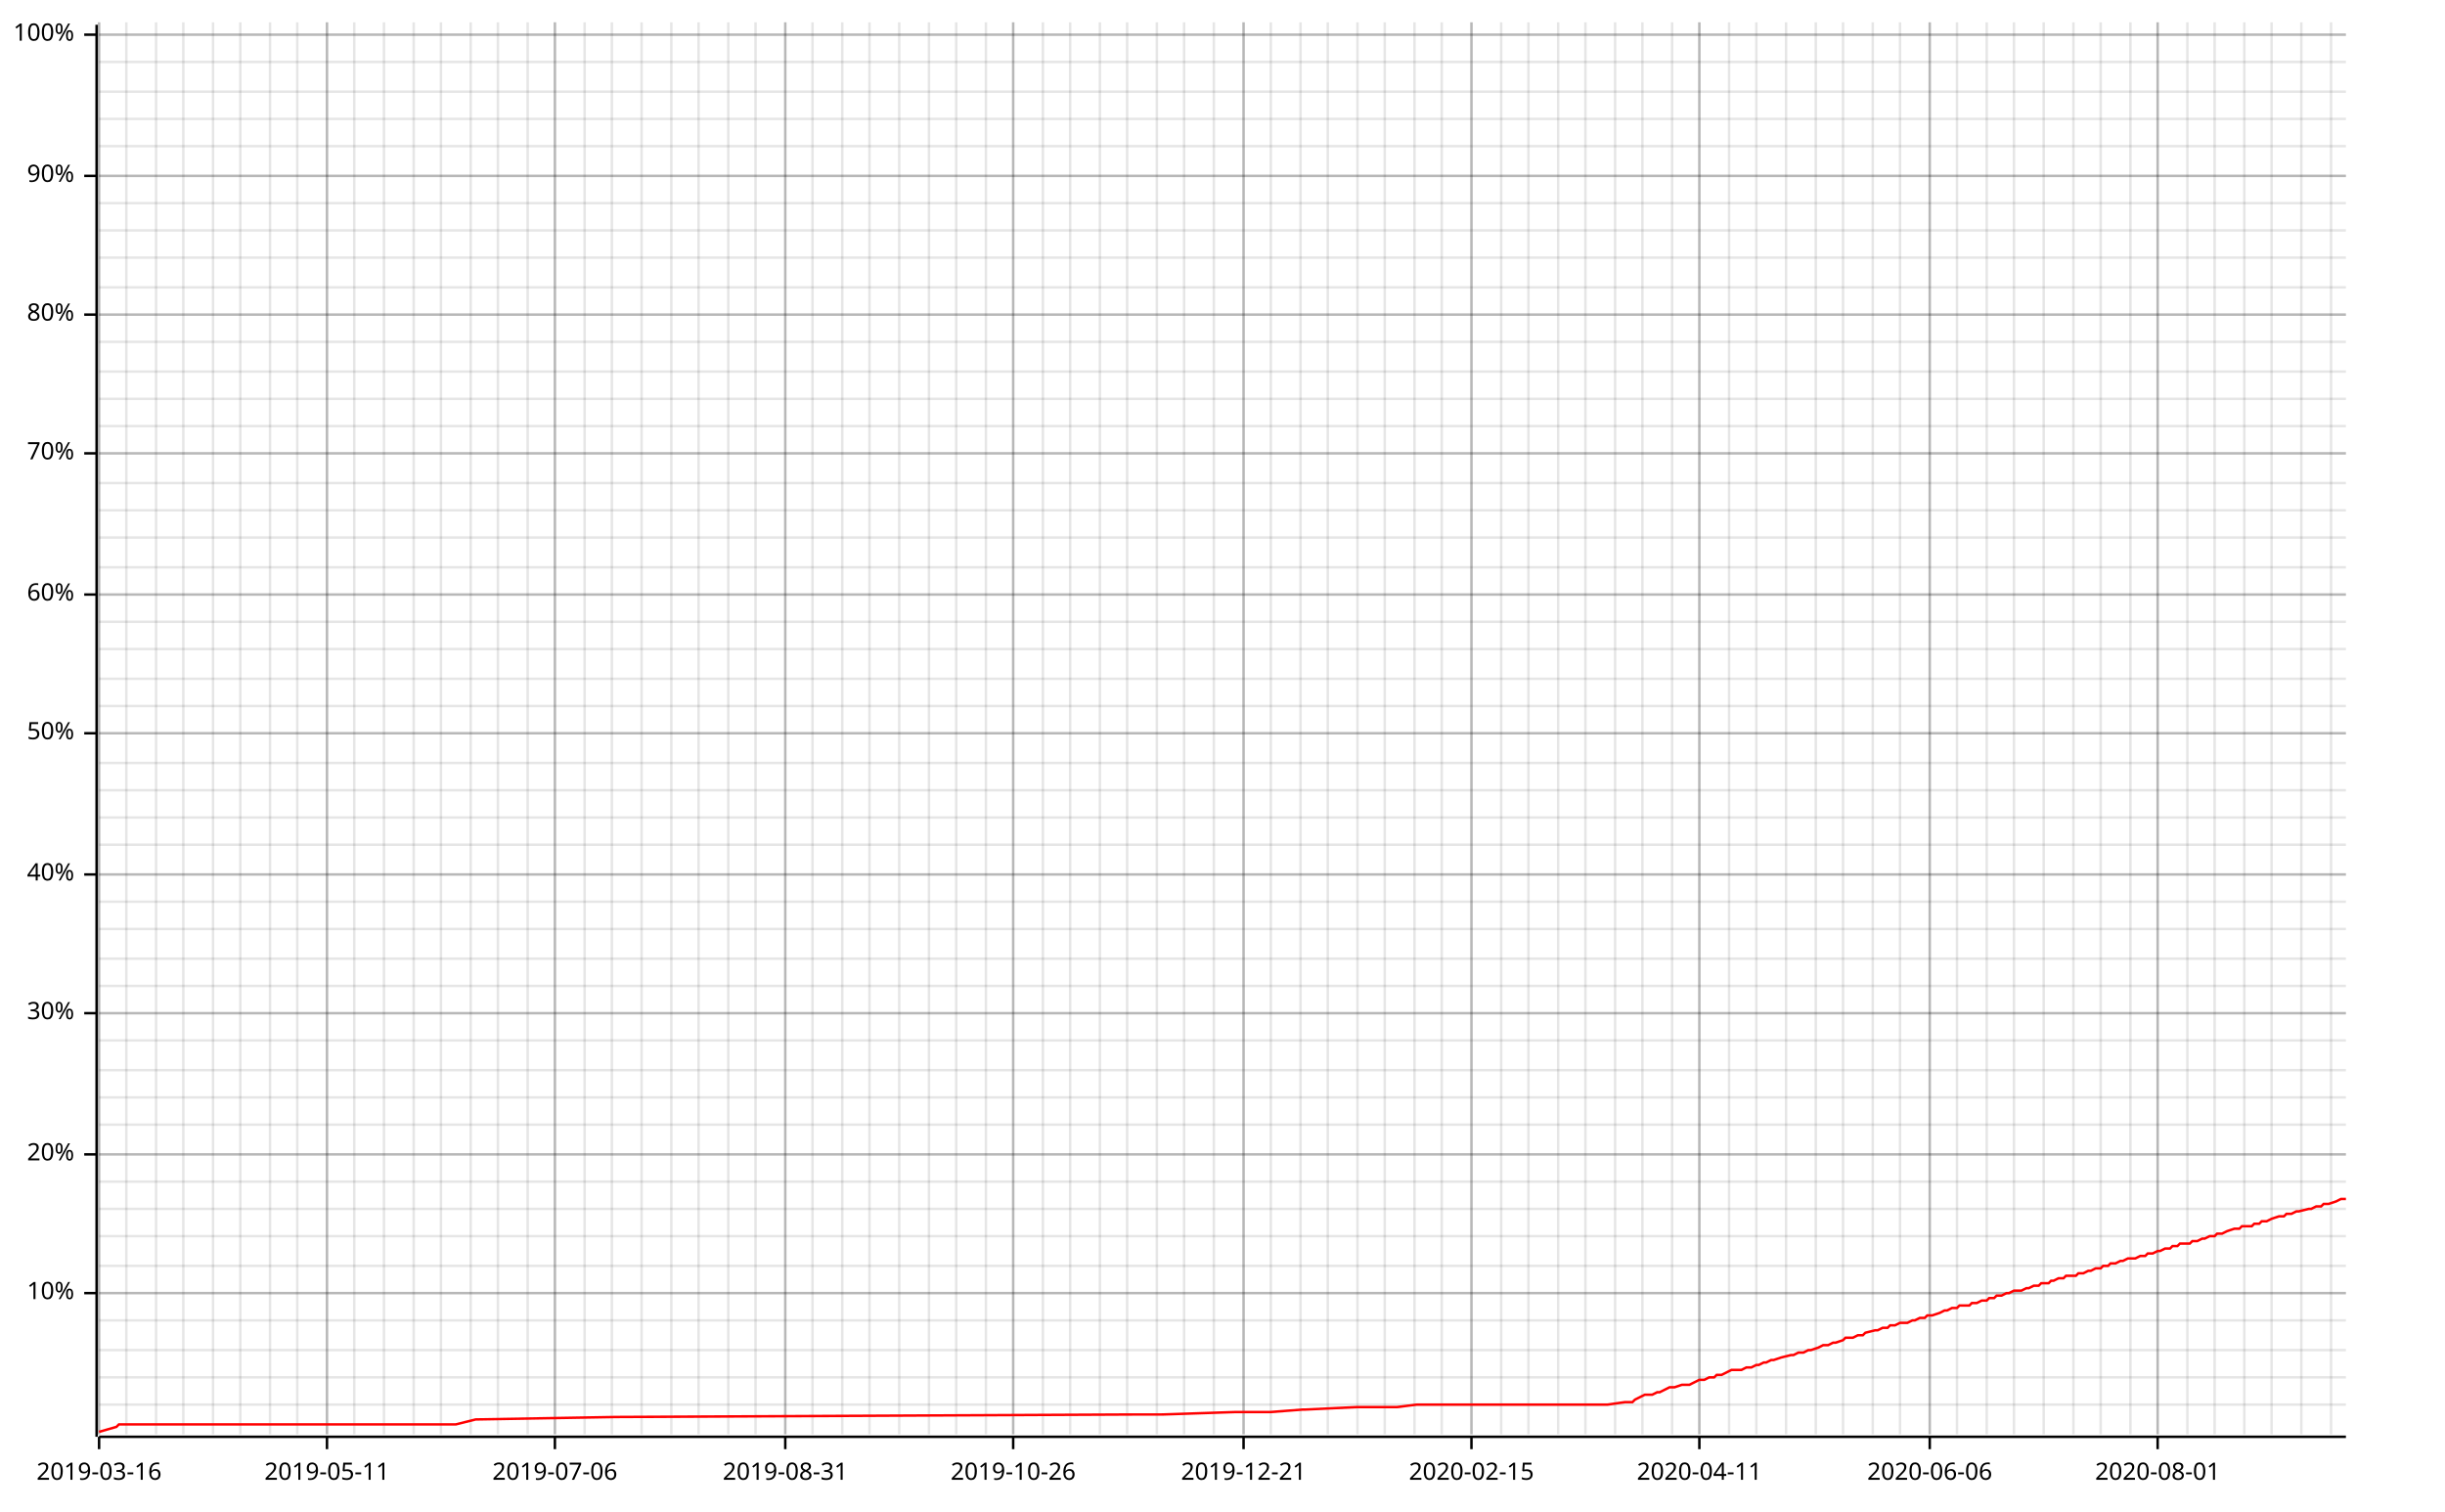
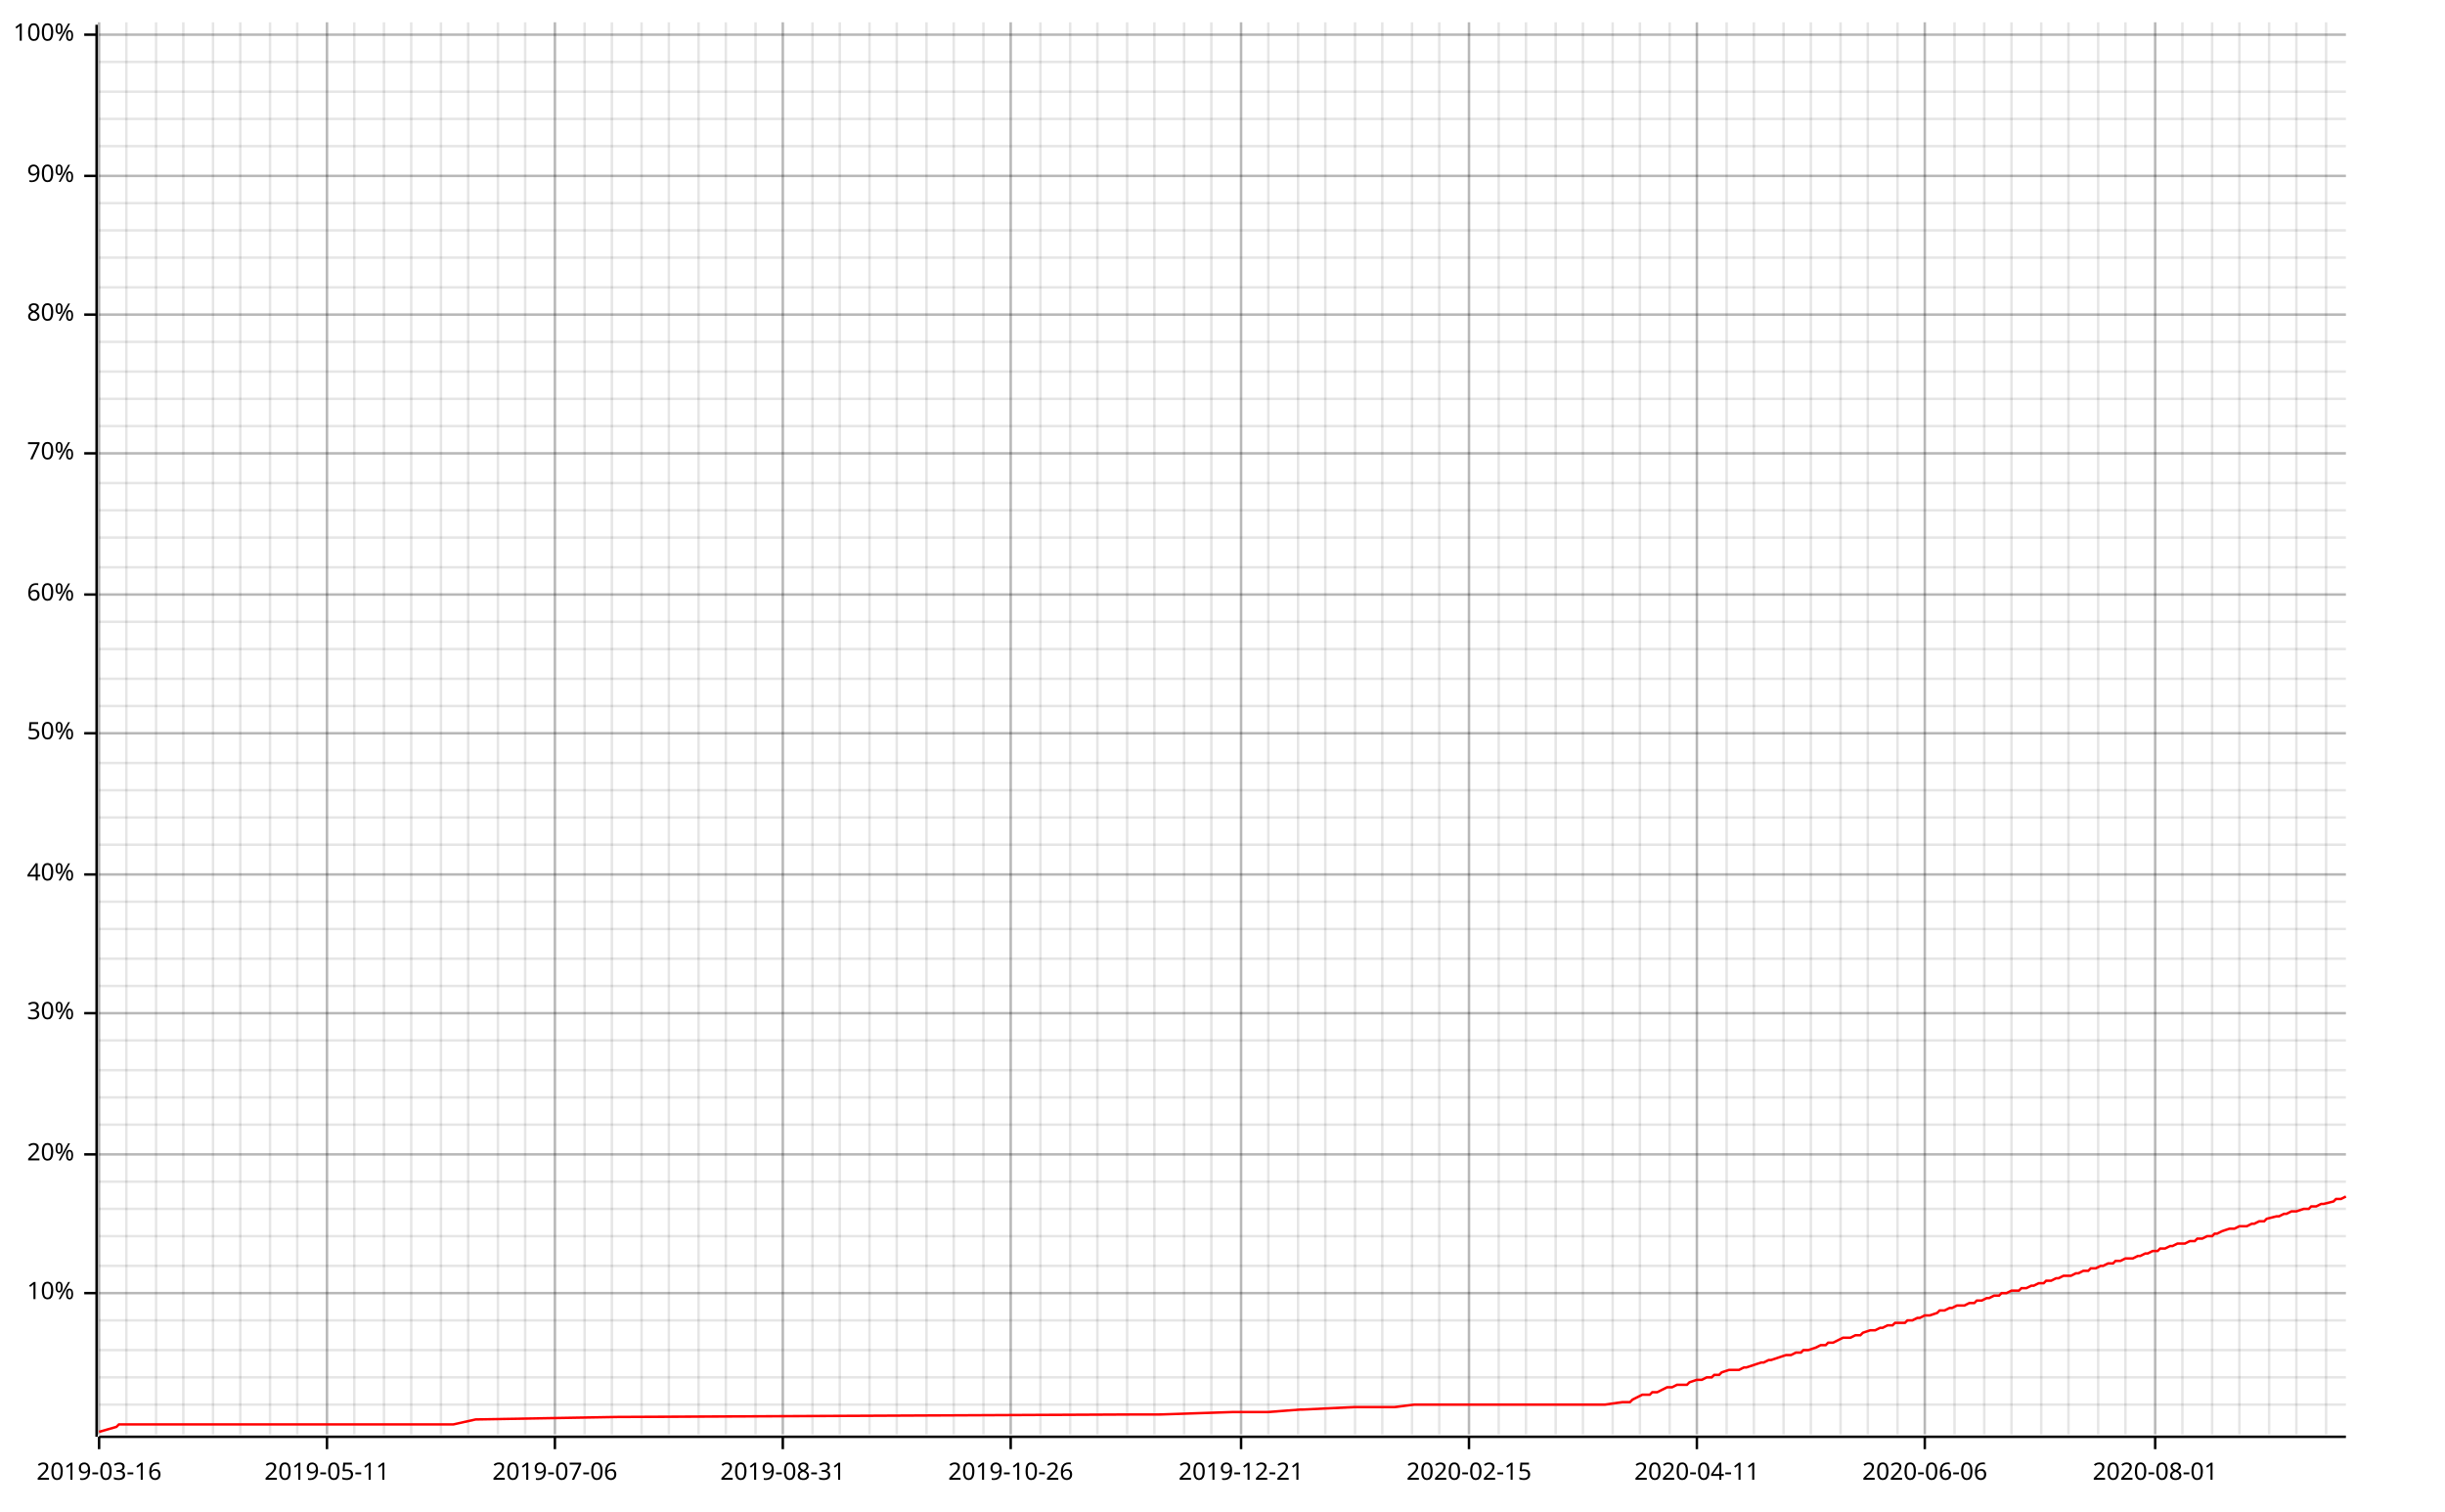
<svg xmlns="http://www.w3.org/2000/svg" width="987" height="610" viewBox="0 0 987 610">
  <line opacity="0.1" stroke="#000000" stroke-width="1" x1="40" y1="579" x2="40" y2="9" />
  <line opacity="0.1" stroke="#000000" stroke-width="1" x1="51" y1="579" x2="51" y2="9" />
  <line opacity="0.1" stroke="#000000" stroke-width="1" x1="63" y1="579" x2="63" y2="9" />
  <line opacity="0.1" stroke="#000000" stroke-width="1" x1="74" y1="579" x2="74" y2="9" />
  <line opacity="0.1" stroke="#000000" stroke-width="1" x1="86" y1="579" x2="86" y2="9" />
  <line opacity="0.1" stroke="#000000" stroke-width="1" x1="97" y1="579" x2="97" y2="9" />
  <line opacity="0.1" stroke="#000000" stroke-width="1" x1="109" y1="579" x2="109" y2="9" />
  <line opacity="0.1" stroke="#000000" stroke-width="1" x1="120" y1="579" x2="120" y2="9" />
  <line opacity="0.1" stroke="#000000" stroke-width="1" x1="132" y1="579" x2="132" y2="9" />
  <line opacity="0.1" stroke="#000000" stroke-width="1" x1="143" y1="579" x2="143" y2="9" />
  <line opacity="0.1" stroke="#000000" stroke-width="1" x1="155" y1="579" x2="155" y2="9" />
-   <line opacity="0.1" stroke="#000000" stroke-width="1" x1="167" y1="579" x2="167" y2="9" />
+   <line opacity="0.1" stroke="#000000" stroke-width="1" x1="166" y1="579" x2="166" y2="9" />
  <line opacity="0.1" stroke="#000000" stroke-width="1" x1="178" y1="579" x2="178" y2="9" />
-   <line opacity="0.1" stroke="#000000" stroke-width="1" x1="190" y1="579" x2="190" y2="9" />
+   <line opacity="0.1" stroke="#000000" stroke-width="1" x1="189" y1="579" x2="189" y2="9" />
  <line opacity="0.1" stroke="#000000" stroke-width="1" x1="201" y1="579" x2="201" y2="9" />
-   <line opacity="0.1" stroke="#000000" stroke-width="1" x1="213" y1="579" x2="213" y2="9" />
+   <line opacity="0.1" stroke="#000000" stroke-width="1" x1="212" y1="579" x2="212" y2="9" />
  <line opacity="0.1" stroke="#000000" stroke-width="1" x1="224" y1="579" x2="224" y2="9" />
  <line opacity="0.1" stroke="#000000" stroke-width="1" x1="236" y1="579" x2="236" y2="9" />
  <line opacity="0.1" stroke="#000000" stroke-width="1" x1="247" y1="579" x2="247" y2="9" />
  <line opacity="0.1" stroke="#000000" stroke-width="1" x1="259" y1="579" x2="259" y2="9" />
-   <line opacity="0.1" stroke="#000000" stroke-width="1" x1="271" y1="579" x2="271" y2="9" />
+   <line opacity="0.1" stroke="#000000" stroke-width="1" x1="270" y1="579" x2="270" y2="9" />
  <line opacity="0.1" stroke="#000000" stroke-width="1" x1="282" y1="579" x2="282" y2="9" />
-   <line opacity="0.1" stroke="#000000" stroke-width="1" x1="294" y1="579" x2="294" y2="9" />
+   <line opacity="0.1" stroke="#000000" stroke-width="1" x1="293" y1="579" x2="293" y2="9" />
  <line opacity="0.1" stroke="#000000" stroke-width="1" x1="305" y1="579" x2="305" y2="9" />
-   <line opacity="0.1" stroke="#000000" stroke-width="1" x1="317" y1="579" x2="317" y2="9" />
+   <line opacity="0.1" stroke="#000000" stroke-width="1" x1="316" y1="579" x2="316" y2="9" />
  <line opacity="0.1" stroke="#000000" stroke-width="1" x1="328" y1="579" x2="328" y2="9" />
-   <line opacity="0.1" stroke="#000000" stroke-width="1" x1="340" y1="579" x2="340" y2="9" />
+   <line opacity="0.1" stroke="#000000" stroke-width="1" x1="339" y1="579" x2="339" y2="9" />
  <line opacity="0.1" stroke="#000000" stroke-width="1" x1="351" y1="579" x2="351" y2="9" />
-   <line opacity="0.1" stroke="#000000" stroke-width="1" x1="363" y1="579" x2="363" y2="9" />
-   <line opacity="0.1" stroke="#000000" stroke-width="1" x1="375" y1="579" x2="375" y2="9" />
-   <line opacity="0.1" stroke="#000000" stroke-width="1" x1="386" y1="579" x2="386" y2="9" />
-   <line opacity="0.1" stroke="#000000" stroke-width="1" x1="398" y1="579" x2="398" y2="9" />
-   <line opacity="0.1" stroke="#000000" stroke-width="1" x1="409" y1="579" x2="409" y2="9" />
-   <line opacity="0.1" stroke="#000000" stroke-width="1" x1="421" y1="579" x2="421" y2="9" />
+   <line opacity="0.1" stroke="#000000" stroke-width="1" x1="362" y1="579" x2="362" y2="9" />
+   <line opacity="0.1" stroke="#000000" stroke-width="1" x1="374" y1="579" x2="374" y2="9" />
+   <line opacity="0.1" stroke="#000000" stroke-width="1" x1="385" y1="579" x2="385" y2="9" />
+   <line opacity="0.1" stroke="#000000" stroke-width="1" x1="397" y1="579" x2="397" y2="9" />
+   <line opacity="0.1" stroke="#000000" stroke-width="1" x1="408" y1="579" x2="408" y2="9" />
+   <line opacity="0.1" stroke="#000000" stroke-width="1" x1="420" y1="579" x2="420" y2="9" />
  <line opacity="0.1" stroke="#000000" stroke-width="1" x1="432" y1="579" x2="432" y2="9" />
-   <line opacity="0.1" stroke="#000000" stroke-width="1" x1="444" y1="579" x2="444" y2="9" />
+   <line opacity="0.1" stroke="#000000" stroke-width="1" x1="443" y1="579" x2="443" y2="9" />
  <line opacity="0.1" stroke="#000000" stroke-width="1" x1="455" y1="579" x2="455" y2="9" />
-   <line opacity="0.1" stroke="#000000" stroke-width="1" x1="467" y1="579" x2="467" y2="9" />
+   <line opacity="0.1" stroke="#000000" stroke-width="1" x1="466" y1="579" x2="466" y2="9" />
  <line opacity="0.1" stroke="#000000" stroke-width="1" x1="478" y1="579" x2="478" y2="9" />
-   <line opacity="0.1" stroke="#000000" stroke-width="1" x1="490" y1="579" x2="490" y2="9" />
-   <line opacity="0.1" stroke="#000000" stroke-width="1" x1="502" y1="579" x2="502" y2="9" />
-   <line opacity="0.1" stroke="#000000" stroke-width="1" x1="513" y1="579" x2="513" y2="9" />
-   <line opacity="0.1" stroke="#000000" stroke-width="1" x1="525" y1="579" x2="525" y2="9" />
-   <line opacity="0.1" stroke="#000000" stroke-width="1" x1="536" y1="579" x2="536" y2="9" />
-   <line opacity="0.1" stroke="#000000" stroke-width="1" x1="548" y1="579" x2="548" y2="9" />
-   <line opacity="0.1" stroke="#000000" stroke-width="1" x1="559" y1="579" x2="559" y2="9" />
-   <line opacity="0.1" stroke="#000000" stroke-width="1" x1="571" y1="579" x2="571" y2="9" />
-   <line opacity="0.1" stroke="#000000" stroke-width="1" x1="582" y1="579" x2="582" y2="9" />
-   <line opacity="0.1" stroke="#000000" stroke-width="1" x1="594" y1="579" x2="594" y2="9" />
-   <line opacity="0.1" stroke="#000000" stroke-width="1" x1="606" y1="579" x2="606" y2="9" />
-   <line opacity="0.1" stroke="#000000" stroke-width="1" x1="617" y1="579" x2="617" y2="9" />
-   <line opacity="0.1" stroke="#000000" stroke-width="1" x1="629" y1="579" x2="629" y2="9" />
-   <line opacity="0.1" stroke="#000000" stroke-width="1" x1="640" y1="579" x2="640" y2="9" />
-   <line opacity="0.1" stroke="#000000" stroke-width="1" x1="652" y1="579" x2="652" y2="9" />
-   <line opacity="0.1" stroke="#000000" stroke-width="1" x1="663" y1="579" x2="663" y2="9" />
-   <line opacity="0.1" stroke="#000000" stroke-width="1" x1="675" y1="579" x2="675" y2="9" />
-   <line opacity="0.1" stroke="#000000" stroke-width="1" x1="686" y1="579" x2="686" y2="9" />
-   <line opacity="0.1" stroke="#000000" stroke-width="1" x1="698" y1="579" x2="698" y2="9" />
-   <line opacity="0.1" stroke="#000000" stroke-width="1" x1="709" y1="579" x2="709" y2="9" />
-   <line opacity="0.1" stroke="#000000" stroke-width="1" x1="721" y1="579" x2="721" y2="9" />
-   <line opacity="0.1" stroke="#000000" stroke-width="1" x1="733" y1="579" x2="733" y2="9" />
-   <line opacity="0.1" stroke="#000000" stroke-width="1" x1="744" y1="579" x2="744" y2="9" />
-   <line opacity="0.1" stroke="#000000" stroke-width="1" x1="756" y1="579" x2="756" y2="9" />
-   <line opacity="0.1" stroke="#000000" stroke-width="1" x1="767" y1="579" x2="767" y2="9" />
-   <line opacity="0.1" stroke="#000000" stroke-width="1" x1="779" y1="579" x2="779" y2="9" />
-   <line opacity="0.1" stroke="#000000" stroke-width="1" x1="790" y1="579" x2="790" y2="9" />
-   <line opacity="0.1" stroke="#000000" stroke-width="1" x1="802" y1="579" x2="802" y2="9" />
-   <line opacity="0.1" stroke="#000000" stroke-width="1" x1="813" y1="579" x2="813" y2="9" />
-   <line opacity="0.1" stroke="#000000" stroke-width="1" x1="825" y1="579" x2="825" y2="9" />
-   <line opacity="0.1" stroke="#000000" stroke-width="1" x1="837" y1="579" x2="837" y2="9" />
-   <line opacity="0.1" stroke="#000000" stroke-width="1" x1="848" y1="579" x2="848" y2="9" />
-   <line opacity="0.1" stroke="#000000" stroke-width="1" x1="860" y1="579" x2="860" y2="9" />
-   <line opacity="0.1" stroke="#000000" stroke-width="1" x1="871" y1="579" x2="871" y2="9" />
-   <line opacity="0.1" stroke="#000000" stroke-width="1" x1="883" y1="579" x2="883" y2="9" />
-   <line opacity="0.1" stroke="#000000" stroke-width="1" x1="894" y1="579" x2="894" y2="9" />
-   <line opacity="0.1" stroke="#000000" stroke-width="1" x1="906" y1="579" x2="906" y2="9" />
-   <line opacity="0.1" stroke="#000000" stroke-width="1" x1="917" y1="579" x2="917" y2="9" />
-   <line opacity="0.1" stroke="#000000" stroke-width="1" x1="929" y1="579" x2="929" y2="9" />
-   <line opacity="0.1" stroke="#000000" stroke-width="1" x1="941" y1="579" x2="941" y2="9" />
+   <line opacity="0.1" stroke="#000000" stroke-width="1" x1="489" y1="579" x2="489" y2="9" />
+   <line opacity="0.1" stroke="#000000" stroke-width="1" x1="501" y1="579" x2="501" y2="9" />
+   <line opacity="0.1" stroke="#000000" stroke-width="1" x1="512" y1="579" x2="512" y2="9" />
+   <line opacity="0.1" stroke="#000000" stroke-width="1" x1="524" y1="579" x2="524" y2="9" />
+   <line opacity="0.1" stroke="#000000" stroke-width="1" x1="535" y1="579" x2="535" y2="9" />
+   <line opacity="0.1" stroke="#000000" stroke-width="1" x1="547" y1="579" x2="547" y2="9" />
+   <line opacity="0.1" stroke="#000000" stroke-width="1" x1="558" y1="579" x2="558" y2="9" />
+   <line opacity="0.1" stroke="#000000" stroke-width="1" x1="570" y1="579" x2="570" y2="9" />
+   <line opacity="0.1" stroke="#000000" stroke-width="1" x1="581" y1="579" x2="581" y2="9" />
+   <line opacity="0.1" stroke="#000000" stroke-width="1" x1="593" y1="579" x2="593" y2="9" />
+   <line opacity="0.1" stroke="#000000" stroke-width="1" x1="605" y1="579" x2="605" y2="9" />
+   <line opacity="0.1" stroke="#000000" stroke-width="1" x1="616" y1="579" x2="616" y2="9" />
+   <line opacity="0.1" stroke="#000000" stroke-width="1" x1="628" y1="579" x2="628" y2="9" />
+   <line opacity="0.1" stroke="#000000" stroke-width="1" x1="639" y1="579" x2="639" y2="9" />
+   <line opacity="0.1" stroke="#000000" stroke-width="1" x1="651" y1="579" x2="651" y2="9" />
+   <line opacity="0.1" stroke="#000000" stroke-width="1" x1="662" y1="579" x2="662" y2="9" />
+   <line opacity="0.1" stroke="#000000" stroke-width="1" x1="674" y1="579" x2="674" y2="9" />
+   <line opacity="0.1" stroke="#000000" stroke-width="1" x1="685" y1="579" x2="685" y2="9" />
+   <line opacity="0.1" stroke="#000000" stroke-width="1" x1="697" y1="579" x2="697" y2="9" />
+   <line opacity="0.1" stroke="#000000" stroke-width="1" x1="708" y1="579" x2="708" y2="9" />
+   <line opacity="0.1" stroke="#000000" stroke-width="1" x1="720" y1="579" x2="720" y2="9" />
+   <line opacity="0.1" stroke="#000000" stroke-width="1" x1="731" y1="579" x2="731" y2="9" />
+   <line opacity="0.1" stroke="#000000" stroke-width="1" x1="743" y1="579" x2="743" y2="9" />
+   <line opacity="0.1" stroke="#000000" stroke-width="1" x1="754" y1="579" x2="754" y2="9" />
+   <line opacity="0.1" stroke="#000000" stroke-width="1" x1="766" y1="579" x2="766" y2="9" />
+   <line opacity="0.1" stroke="#000000" stroke-width="1" x1="777" y1="579" x2="777" y2="9" />
+   <line opacity="0.1" stroke="#000000" stroke-width="1" x1="789" y1="579" x2="789" y2="9" />
+   <line opacity="0.1" stroke="#000000" stroke-width="1" x1="801" y1="579" x2="801" y2="9" />
+   <line opacity="0.1" stroke="#000000" stroke-width="1" x1="812" y1="579" x2="812" y2="9" />
+   <line opacity="0.1" stroke="#000000" stroke-width="1" x1="824" y1="579" x2="824" y2="9" />
+   <line opacity="0.1" stroke="#000000" stroke-width="1" x1="835" y1="579" x2="835" y2="9" />
+   <line opacity="0.1" stroke="#000000" stroke-width="1" x1="847" y1="579" x2="847" y2="9" />
+   <line opacity="0.1" stroke="#000000" stroke-width="1" x1="858" y1="579" x2="858" y2="9" />
+   <line opacity="0.1" stroke="#000000" stroke-width="1" x1="870" y1="579" x2="870" y2="9" />
+   <line opacity="0.1" stroke="#000000" stroke-width="1" x1="881" y1="579" x2="881" y2="9" />
+   <line opacity="0.1" stroke="#000000" stroke-width="1" x1="893" y1="579" x2="893" y2="9" />
+   <line opacity="0.1" stroke="#000000" stroke-width="1" x1="904" y1="579" x2="904" y2="9" />
+   <line opacity="0.1" stroke="#000000" stroke-width="1" x1="916" y1="579" x2="916" y2="9" />
+   <line opacity="0.1" stroke="#000000" stroke-width="1" x1="927" y1="579" x2="927" y2="9" />
+   <line opacity="0.1" stroke="#000000" stroke-width="1" x1="939" y1="579" x2="939" y2="9" />
  <line opacity="0.1" stroke="#000000" stroke-width="1" x1="40" y1="567" x2="947" y2="567" />
  <line opacity="0.1" stroke="#000000" stroke-width="1" x1="40" y1="556" x2="947" y2="556" />
  <line opacity="0.1" stroke="#000000" stroke-width="1" x1="40" y1="545" x2="947" y2="545" />
  <line opacity="0.1" stroke="#000000" stroke-width="1" x1="40" y1="533" x2="947" y2="533" />
  <line opacity="0.1" stroke="#000000" stroke-width="1" x1="40" y1="522" x2="947" y2="522" />
  <line opacity="0.1" stroke="#000000" stroke-width="1" x1="40" y1="511" x2="947" y2="511" />
  <line opacity="0.1" stroke="#000000" stroke-width="1" x1="40" y1="499" x2="947" y2="499" />
  <line opacity="0.1" stroke="#000000" stroke-width="1" x1="40" y1="488" x2="947" y2="488" />
  <line opacity="0.1" stroke="#000000" stroke-width="1" x1="40" y1="477" x2="947" y2="477" />
  <line opacity="0.1" stroke="#000000" stroke-width="1" x1="40" y1="466" x2="947" y2="466" />
  <line opacity="0.1" stroke="#000000" stroke-width="1" x1="40" y1="454" x2="947" y2="454" />
  <line opacity="0.1" stroke="#000000" stroke-width="1" x1="40" y1="443" x2="947" y2="443" />
  <line opacity="0.1" stroke="#000000" stroke-width="1" x1="40" y1="432" x2="947" y2="432" />
  <line opacity="0.1" stroke="#000000" stroke-width="1" x1="40" y1="420" x2="947" y2="420" />
  <line opacity="0.1" stroke="#000000" stroke-width="1" x1="40" y1="409" x2="947" y2="409" />
  <line opacity="0.1" stroke="#000000" stroke-width="1" x1="40" y1="398" x2="947" y2="398" />
  <line opacity="0.1" stroke="#000000" stroke-width="1" x1="40" y1="387" x2="947" y2="387" />
  <line opacity="0.1" stroke="#000000" stroke-width="1" x1="40" y1="375" x2="947" y2="375" />
  <line opacity="0.1" stroke="#000000" stroke-width="1" x1="40" y1="364" x2="947" y2="364" />
  <line opacity="0.1" stroke="#000000" stroke-width="1" x1="40" y1="353" x2="947" y2="353" />
  <line opacity="0.1" stroke="#000000" stroke-width="1" x1="40" y1="341" x2="947" y2="341" />
  <line opacity="0.1" stroke="#000000" stroke-width="1" x1="40" y1="330" x2="947" y2="330" />
  <line opacity="0.1" stroke="#000000" stroke-width="1" x1="40" y1="319" x2="947" y2="319" />
  <line opacity="0.1" stroke="#000000" stroke-width="1" x1="40" y1="308" x2="947" y2="308" />
  <line opacity="0.1" stroke="#000000" stroke-width="1" x1="40" y1="296" x2="947" y2="296" />
  <line opacity="0.1" stroke="#000000" stroke-width="1" x1="40" y1="285" x2="947" y2="285" />
  <line opacity="0.1" stroke="#000000" stroke-width="1" x1="40" y1="274" x2="947" y2="274" />
  <line opacity="0.1" stroke="#000000" stroke-width="1" x1="40" y1="262" x2="947" y2="262" />
  <line opacity="0.1" stroke="#000000" stroke-width="1" x1="40" y1="251" x2="947" y2="251" />
  <line opacity="0.1" stroke="#000000" stroke-width="1" x1="40" y1="240" x2="947" y2="240" />
  <line opacity="0.1" stroke="#000000" stroke-width="1" x1="40" y1="229" x2="947" y2="229" />
  <line opacity="0.1" stroke="#000000" stroke-width="1" x1="40" y1="217" x2="947" y2="217" />
  <line opacity="0.1" stroke="#000000" stroke-width="1" x1="40" y1="206" x2="947" y2="206" />
  <line opacity="0.1" stroke="#000000" stroke-width="1" x1="40" y1="195" x2="947" y2="195" />
  <line opacity="0.1" stroke="#000000" stroke-width="1" x1="40" y1="183" x2="947" y2="183" />
  <line opacity="0.1" stroke="#000000" stroke-width="1" x1="40" y1="172" x2="947" y2="172" />
  <line opacity="0.1" stroke="#000000" stroke-width="1" x1="40" y1="161" x2="947" y2="161" />
  <line opacity="0.1" stroke="#000000" stroke-width="1" x1="40" y1="150" x2="947" y2="150" />
  <line opacity="0.1" stroke="#000000" stroke-width="1" x1="40" y1="138" x2="947" y2="138" />
  <line opacity="0.1" stroke="#000000" stroke-width="1" x1="40" y1="127" x2="947" y2="127" />
  <line opacity="0.1" stroke="#000000" stroke-width="1" x1="40" y1="116" x2="947" y2="116" />
  <line opacity="0.1" stroke="#000000" stroke-width="1" x1="40" y1="104" x2="947" y2="104" />
  <line opacity="0.1" stroke="#000000" stroke-width="1" x1="40" y1="93" x2="947" y2="93" />
  <line opacity="0.1" stroke="#000000" stroke-width="1" x1="40" y1="82" x2="947" y2="82" />
  <line opacity="0.1" stroke="#000000" stroke-width="1" x1="40" y1="71" x2="947" y2="71" />
  <line opacity="0.1" stroke="#000000" stroke-width="1" x1="40" y1="59" x2="947" y2="59" />
  <line opacity="0.1" stroke="#000000" stroke-width="1" x1="40" y1="48" x2="947" y2="48" />
  <line opacity="0.1" stroke="#000000" stroke-width="1" x1="40" y1="37" x2="947" y2="37" />
  <line opacity="0.1" stroke="#000000" stroke-width="1" x1="40" y1="25" x2="947" y2="25" />
  <line opacity="0.1" stroke="#000000" stroke-width="1" x1="40" y1="14" x2="947" y2="14" />
  <line opacity="0.2" stroke="#000000" stroke-width="1" x1="40" y1="579" x2="40" y2="9" />
  <line opacity="0.2" stroke="#000000" stroke-width="1" x1="132" y1="579" x2="132" y2="9" />
  <line opacity="0.2" stroke="#000000" stroke-width="1" x1="224" y1="579" x2="224" y2="9" />
-   <line opacity="0.2" stroke="#000000" stroke-width="1" x1="317" y1="579" x2="317" y2="9" />
-   <line opacity="0.2" stroke="#000000" stroke-width="1" x1="409" y1="579" x2="409" y2="9" />
-   <line opacity="0.2" stroke="#000000" stroke-width="1" x1="502" y1="579" x2="502" y2="9" />
-   <line opacity="0.2" stroke="#000000" stroke-width="1" x1="594" y1="579" x2="594" y2="9" />
-   <line opacity="0.2" stroke="#000000" stroke-width="1" x1="686" y1="579" x2="686" y2="9" />
-   <line opacity="0.2" stroke="#000000" stroke-width="1" x1="779" y1="579" x2="779" y2="9" />
-   <line opacity="0.2" stroke="#000000" stroke-width="1" x1="871" y1="579" x2="871" y2="9" />
+   <line opacity="0.2" stroke="#000000" stroke-width="1" x1="316" y1="579" x2="316" y2="9" />
+   <line opacity="0.2" stroke="#000000" stroke-width="1" x1="408" y1="579" x2="408" y2="9" />
+   <line opacity="0.2" stroke="#000000" stroke-width="1" x1="501" y1="579" x2="501" y2="9" />
+   <line opacity="0.2" stroke="#000000" stroke-width="1" x1="593" y1="579" x2="593" y2="9" />
+   <line opacity="0.2" stroke="#000000" stroke-width="1" x1="685" y1="579" x2="685" y2="9" />
+   <line opacity="0.2" stroke="#000000" stroke-width="1" x1="777" y1="579" x2="777" y2="9" />
+   <line opacity="0.2" stroke="#000000" stroke-width="1" x1="870" y1="579" x2="870" y2="9" />
  <line opacity="0.2" stroke="#000000" stroke-width="1" x1="40" y1="522" x2="947" y2="522" />
  <line opacity="0.2" stroke="#000000" stroke-width="1" x1="40" y1="466" x2="947" y2="466" />
  <line opacity="0.2" stroke="#000000" stroke-width="1" x1="40" y1="409" x2="947" y2="409" />
  <line opacity="0.2" stroke="#000000" stroke-width="1" x1="40" y1="353" x2="947" y2="353" />
  <line opacity="0.2" stroke="#000000" stroke-width="1" x1="40" y1="296" x2="947" y2="296" />
  <line opacity="0.2" stroke="#000000" stroke-width="1" x1="40" y1="240" x2="947" y2="240" />
  <line opacity="0.2" stroke="#000000" stroke-width="1" x1="40" y1="183" x2="947" y2="183" />
  <line opacity="0.2" stroke="#000000" stroke-width="1" x1="40" y1="127" x2="947" y2="127" />
  <line opacity="0.2" stroke="#000000" stroke-width="1" x1="40" y1="71" x2="947" y2="71" />
  <line opacity="0.2" stroke="#000000" stroke-width="1" x1="40" y1="14" x2="947" y2="14" />
  <polyline fill="none" opacity="1" stroke="#000000" stroke-width="1" points="39,10 39,580 " />
  <text x="30" y="522" dy="0.5ex" text-anchor="end" font-family="sans-serif" font-size="9.677" opacity="1" fill="#000000">
10%
</text>
  <polyline fill="none" opacity="1" stroke="#000000" stroke-width="1" points="34,522 39,522 " />
  <text x="30" y="466" dy="0.5ex" text-anchor="end" font-family="sans-serif" font-size="9.677" opacity="1" fill="#000000">
20%
</text>
  <polyline fill="none" opacity="1" stroke="#000000" stroke-width="1" points="34,466 39,466 " />
  <text x="30" y="409" dy="0.5ex" text-anchor="end" font-family="sans-serif" font-size="9.677" opacity="1" fill="#000000">
30%
</text>
  <polyline fill="none" opacity="1" stroke="#000000" stroke-width="1" points="34,409 39,409 " />
  <text x="30" y="353" dy="0.5ex" text-anchor="end" font-family="sans-serif" font-size="9.677" opacity="1" fill="#000000">
40%
</text>
  <polyline fill="none" opacity="1" stroke="#000000" stroke-width="1" points="34,353 39,353 " />
  <text x="30" y="296" dy="0.5ex" text-anchor="end" font-family="sans-serif" font-size="9.677" opacity="1" fill="#000000">
50%
</text>
  <polyline fill="none" opacity="1" stroke="#000000" stroke-width="1" points="34,296 39,296 " />
  <text x="30" y="240" dy="0.5ex" text-anchor="end" font-family="sans-serif" font-size="9.677" opacity="1" fill="#000000">
60%
</text>
  <polyline fill="none" opacity="1" stroke="#000000" stroke-width="1" points="34,240 39,240 " />
  <text x="30" y="183" dy="0.5ex" text-anchor="end" font-family="sans-serif" font-size="9.677" opacity="1" fill="#000000">
70%
</text>
  <polyline fill="none" opacity="1" stroke="#000000" stroke-width="1" points="34,183 39,183 " />
  <text x="30" y="127" dy="0.5ex" text-anchor="end" font-family="sans-serif" font-size="9.677" opacity="1" fill="#000000">
80%
</text>
  <polyline fill="none" opacity="1" stroke="#000000" stroke-width="1" points="34,127 39,127 " />
  <text x="30" y="71" dy="0.5ex" text-anchor="end" font-family="sans-serif" font-size="9.677" opacity="1" fill="#000000">
90%
</text>
  <polyline fill="none" opacity="1" stroke="#000000" stroke-width="1" points="34,71 39,71 " />
  <text x="30" y="14" dy="0.5ex" text-anchor="end" font-family="sans-serif" font-size="9.677" opacity="1" fill="#000000">
100%
</text>
  <polyline fill="none" opacity="1" stroke="#000000" stroke-width="1" points="34,14 39,14 " />
  <polyline fill="none" opacity="1" stroke="#000000" stroke-width="1" points="40,580 947,580 " />
  <text x="40" y="590" dy="0.76em" text-anchor="middle" font-family="sans-serif" font-size="9.677" opacity="1" fill="#000000">
2019-03-16
</text>
  <polyline fill="none" opacity="1" stroke="#000000" stroke-width="1" points="40,580 40,585 " />
  <text x="132" y="590" dy="0.76em" text-anchor="middle" font-family="sans-serif" font-size="9.677" opacity="1" fill="#000000">
2019-05-11
</text>
  <polyline fill="none" opacity="1" stroke="#000000" stroke-width="1" points="132,580 132,585 " />
  <text x="224" y="590" dy="0.76em" text-anchor="middle" font-family="sans-serif" font-size="9.677" opacity="1" fill="#000000">
2019-07-06
</text>
  <polyline fill="none" opacity="1" stroke="#000000" stroke-width="1" points="224,580 224,585 " />
-   <text x="317" y="590" dy="0.76em" text-anchor="middle" font-family="sans-serif" font-size="9.677" opacity="1" fill="#000000">
+   <text x="316" y="590" dy="0.76em" text-anchor="middle" font-family="sans-serif" font-size="9.677" opacity="1" fill="#000000">
2019-08-31
</text>
-   <polyline fill="none" opacity="1" stroke="#000000" stroke-width="1" points="317,580 317,585 " />
-   <text x="409" y="590" dy="0.76em" text-anchor="middle" font-family="sans-serif" font-size="9.677" opacity="1" fill="#000000">
+   <polyline fill="none" opacity="1" stroke="#000000" stroke-width="1" points="316,580 316,585 " />
+   <text x="408" y="590" dy="0.76em" text-anchor="middle" font-family="sans-serif" font-size="9.677" opacity="1" fill="#000000">
2019-10-26
</text>
-   <polyline fill="none" opacity="1" stroke="#000000" stroke-width="1" points="409,580 409,585 " />
-   <text x="502" y="590" dy="0.76em" text-anchor="middle" font-family="sans-serif" font-size="9.677" opacity="1" fill="#000000">
+   <polyline fill="none" opacity="1" stroke="#000000" stroke-width="1" points="408,580 408,585 " />
+   <text x="501" y="590" dy="0.76em" text-anchor="middle" font-family="sans-serif" font-size="9.677" opacity="1" fill="#000000">
2019-12-21
</text>
-   <polyline fill="none" opacity="1" stroke="#000000" stroke-width="1" points="502,580 502,585 " />
-   <text x="594" y="590" dy="0.76em" text-anchor="middle" font-family="sans-serif" font-size="9.677" opacity="1" fill="#000000">
+   <polyline fill="none" opacity="1" stroke="#000000" stroke-width="1" points="501,580 501,585 " />
+   <text x="593" y="590" dy="0.76em" text-anchor="middle" font-family="sans-serif" font-size="9.677" opacity="1" fill="#000000">
2020-02-15
</text>
-   <polyline fill="none" opacity="1" stroke="#000000" stroke-width="1" points="594,580 594,585 " />
-   <text x="686" y="590" dy="0.76em" text-anchor="middle" font-family="sans-serif" font-size="9.677" opacity="1" fill="#000000">
+   <polyline fill="none" opacity="1" stroke="#000000" stroke-width="1" points="593,580 593,585 " />
+   <text x="685" y="590" dy="0.76em" text-anchor="middle" font-family="sans-serif" font-size="9.677" opacity="1" fill="#000000">
2020-04-11
</text>
-   <polyline fill="none" opacity="1" stroke="#000000" stroke-width="1" points="686,580 686,585 " />
-   <text x="779" y="590" dy="0.76em" text-anchor="middle" font-family="sans-serif" font-size="9.677" opacity="1" fill="#000000">
+   <polyline fill="none" opacity="1" stroke="#000000" stroke-width="1" points="685,580 685,585 " />
+   <text x="777" y="590" dy="0.76em" text-anchor="middle" font-family="sans-serif" font-size="9.677" opacity="1" fill="#000000">
2020-06-06
</text>
-   <polyline fill="none" opacity="1" stroke="#000000" stroke-width="1" points="779,580 779,585 " />
-   <text x="871" y="590" dy="0.76em" text-anchor="middle" font-family="sans-serif" font-size="9.677" opacity="1" fill="#000000">
+   <polyline fill="none" opacity="1" stroke="#000000" stroke-width="1" points="777,580 777,585 " />
+   <text x="870" y="590" dy="0.76em" text-anchor="middle" font-family="sans-serif" font-size="9.677" opacity="1" fill="#000000">
2020-08-01
</text>
-   <polyline fill="none" opacity="1" stroke="#000000" stroke-width="1" points="871,580 871,585 " />
-   <polyline fill="none" opacity="1" stroke="#FF0000" stroke-width="1" points="40,578 40,578 47,576 48,575 170,575 174,575 176,575 180,575 184,575 192,573 249,572 250,572 457,571 469,571 499,570 513,570 526,569 527,569 548,568 564,568 572,567 645,567 647,567 649,567 656,566 658,566 659,566 660,565 662,564 664,563 667,563 669,562 670,562 672,561 674,560 676,560 679,559 680,559 682,559 684,558 686,557 688,557 688,557 690,556 692,556 693,555 695,555 697,554 699,553 702,553 703,553 705,552 707,552 709,551 710,551 712,550 713,550 715,549 716,549 719,548 719,548 723,547 724,547 726,546 728,546 730,545 731,545 734,544 736,543 738,543 740,542 741,542 744,541 745,540 747,540 748,540 750,539 752,539 753,538 757,537 758,537 760,536 762,536 763,535 765,535 767,534 768,534 770,534 772,533 773,533 775,532 777,532 778,531 780,531 783,530 785,529 786,529 788,528 790,528 791,527 793,527 795,527 796,526 798,526 800,525 802,525 803,524 805,524 806,523 808,523 810,522 811,522 813,521 815,521 816,521 818,520 819,520 821,519 823,519 824,518 827,518 828,517 829,517 831,516 833,516 834,515 836,515 838,515 839,514 841,514 843,513 844,513 846,512 848,512 849,511 851,511 852,510 854,510 856,509 857,509 859,508 861,508 862,508 864,507 866,507 867,506 869,506 871,505 872,505 874,504 876,504 877,503 879,503 880,502 883,502 884,502 885,501 887,501 889,500 890,500 892,499 894,499 895,498 897,498 899,497 902,496 904,496 905,495 909,495 910,494 912,494 913,493 915,493 917,492 920,491 922,491 923,490 925,490 927,489 928,489 932,488 933,488 935,487 937,487 938,486 940,486 943,485 945,484 947,484 " />
+   <polyline fill="none" opacity="1" stroke="#000000" stroke-width="1" points="870,580 870,585 " />
+   <polyline fill="none" opacity="1" stroke="#FF0000" stroke-width="1" points="40,578 40,578 47,576 48,575 170,575 174,575 176,575 180,575 183,575 192,573 249,572 249,572 456,571 468,571 498,570 512,570 525,569 526,569 547,568 563,568 571,567 644,567 646,567 648,567 655,566 657,566 658,566 659,565 661,564 663,563 666,563 667,562 669,562 671,561 673,560 675,560 677,559 679,559 681,559 682,558 685,557 687,557 687,557 689,556 691,556 692,555 694,555 695,554 698,553 700,553 702,553 704,552 705,552 708,551 708,551 711,550 712,550 714,549 715,549 718,548 718,548 721,547 723,547 725,546 727,546 728,545 730,545 733,544 735,543 737,543 738,542 740,542 742,541 744,540 746,540 747,540 749,539 751,539 752,538 755,537 757,537 759,536 760,536 762,535 764,535 765,534 767,534 769,534 770,533 772,533 774,532 775,532 777,531 779,531 782,530 783,529 785,529 787,528 788,528 790,527 792,527 793,527 795,526 797,526 798,525 800,525 802,524 803,524 805,523 807,523 808,522 810,522 812,521 813,521 815,521 816,520 818,520 820,519 821,519 823,518 825,518 826,517 828,517 830,516 831,516 833,515 834,515 836,515 838,514 839,514 841,513 843,513 844,512 846,512 848,511 849,511 851,510 853,510 854,509 856,509 858,508 860,508 861,508 863,507 864,507 866,506 867,506 869,505 871,505 872,504 874,504 876,503 877,503 879,502 881,502 882,502 884,501 886,501 887,500 889,500 891,499 893,499 894,498 895,498 897,497 900,496 902,496 904,495 907,495 909,494 910,494 912,493 914,493 915,492 919,491 920,491 922,490 923,490 925,489 927,489 930,488 932,488 933,487 935,487 937,486 938,486 942,485 943,484 945,484 947,483 " />
</svg>
